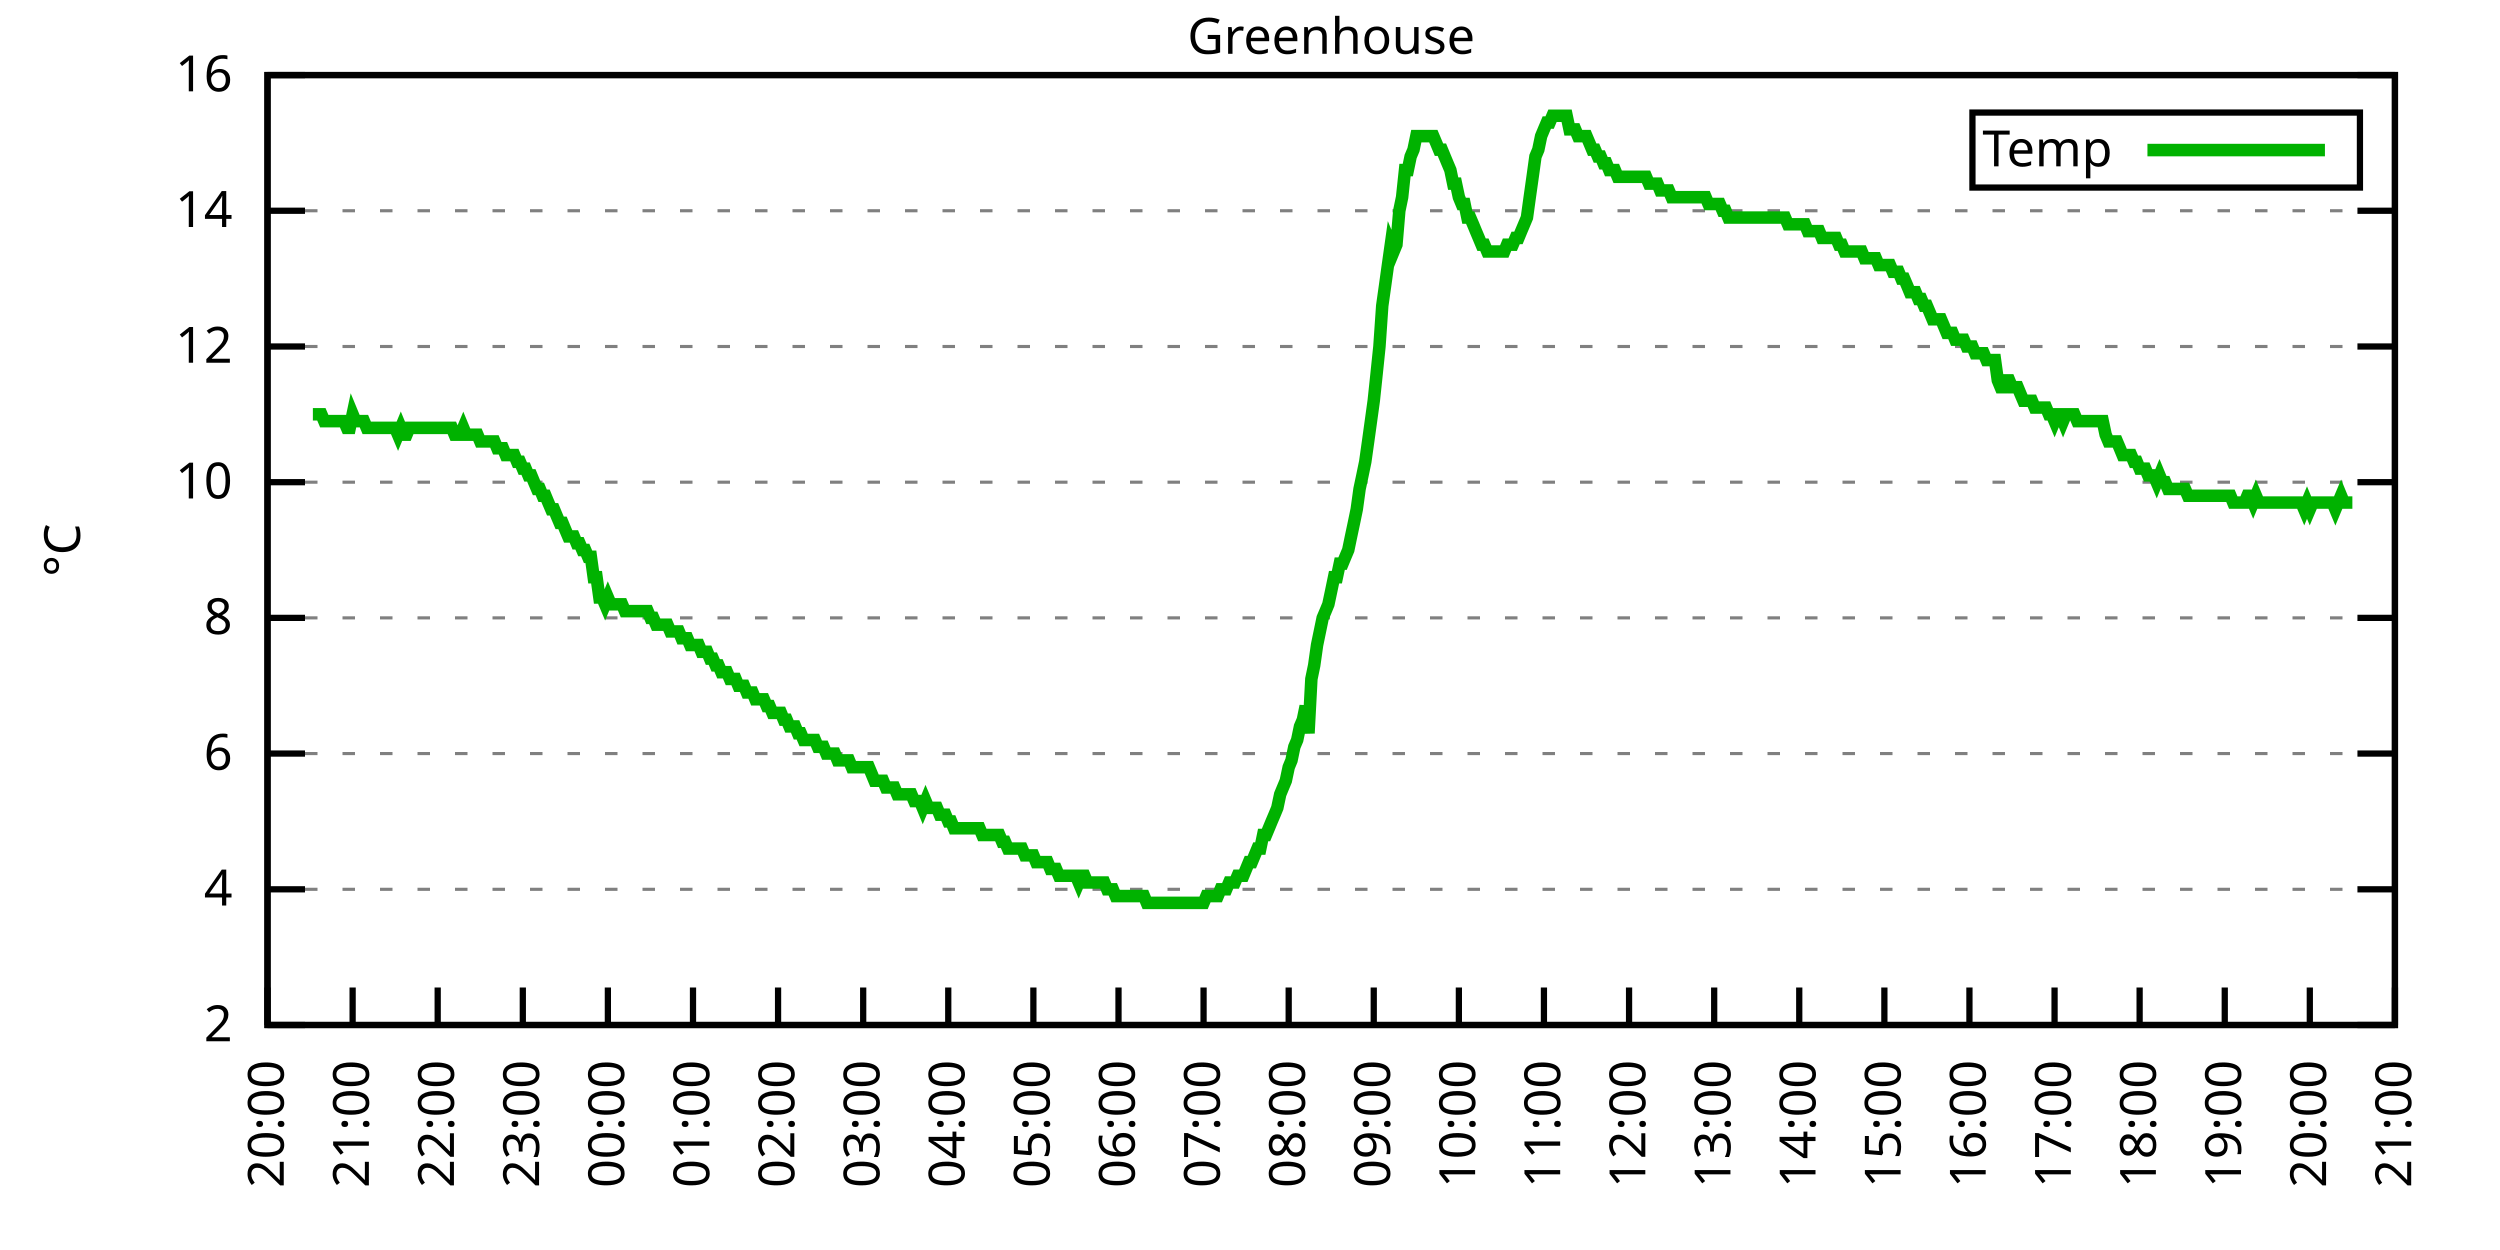
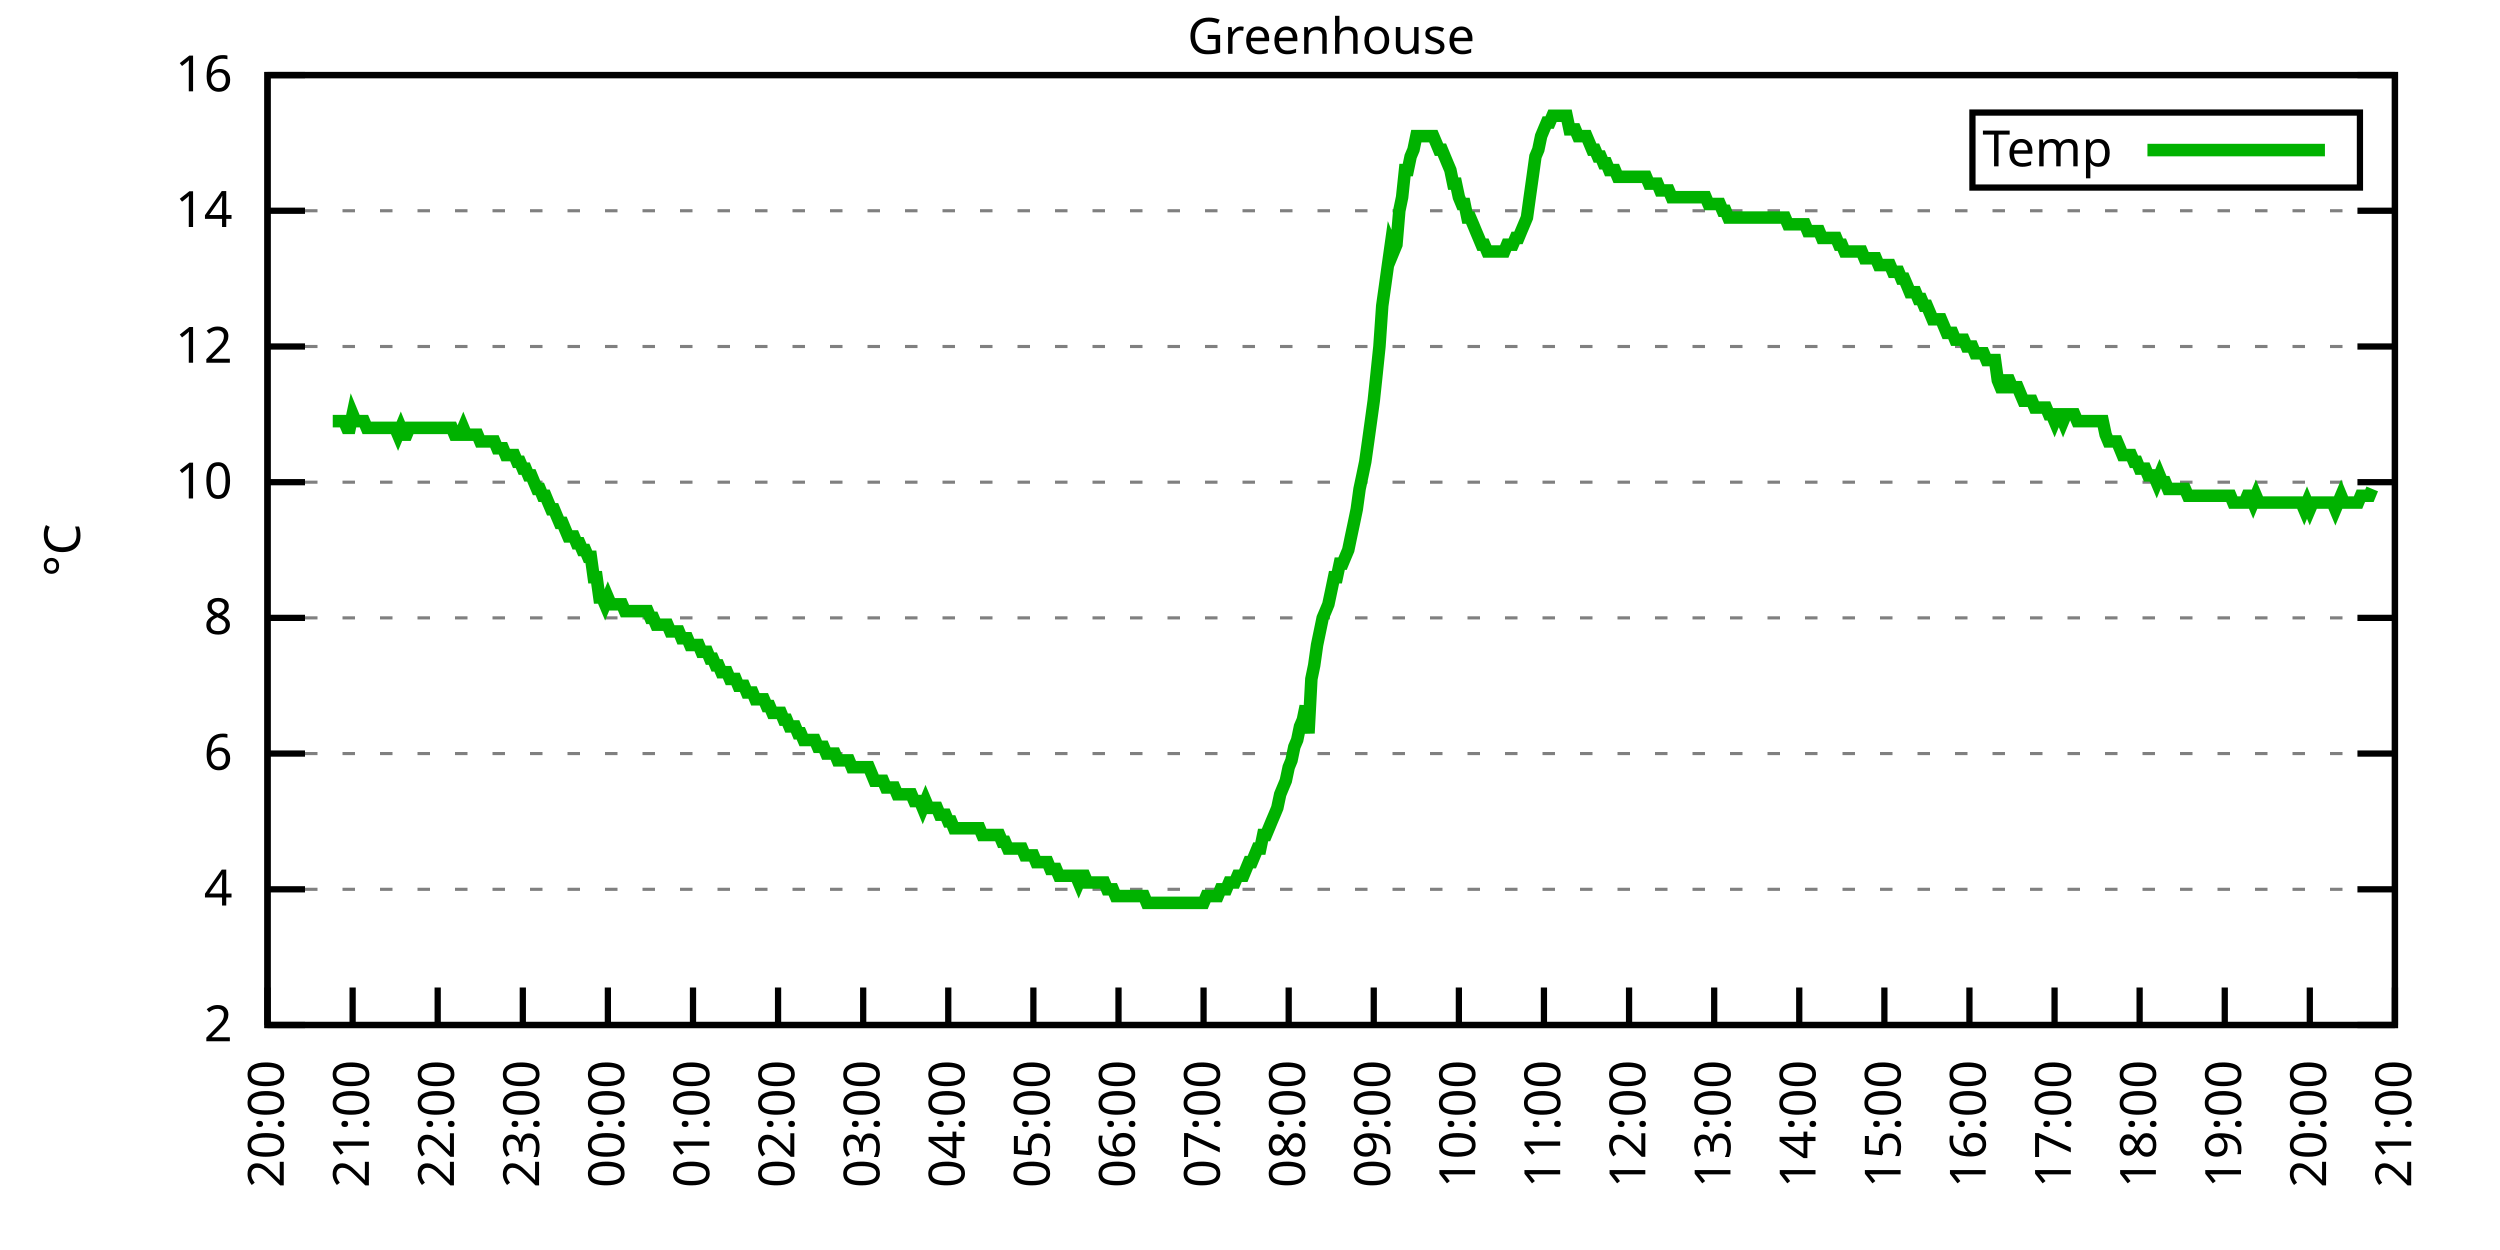
<svg xmlns="http://www.w3.org/2000/svg" xmlns:xlink="http://www.w3.org/1999/xlink" width="400" height="200" viewBox="0 0 400 200">
  <g id="gnuplot_canvas">
    <rect x="0" y="0" width="400" height="200" fill="none" />
    <defs>
      <circle id="gpDot" r="0.5" stroke-width="0.5" stroke="currentColor" />
      <path id="gpPt0" stroke-width="0.333" stroke="currentColor" d="M-1,0 h2 M0,-1 v2" />
      <path id="gpPt1" stroke-width="0.333" stroke="currentColor" d="M-1,-1 L1,1 M1,-1 L-1,1" />
      <path id="gpPt2" stroke-width="0.333" stroke="currentColor" d="M-1,0 L1,0 M0,-1 L0,1 M-1,-1 L1,1 M-1,1 L1,-1" />
      <rect id="gpPt3" stroke-width="0.333" stroke="currentColor" x="-1" y="-1" width="2" height="2" />
      <rect id="gpPt4" stroke-width="0.333" stroke="currentColor" fill="currentColor" x="-1" y="-1" width="2" height="2" />
      <circle id="gpPt5" stroke-width="0.333" stroke="currentColor" cx="0" cy="0" r="1" />
      <use xlink:href="#gpPt5" id="gpPt6" fill="currentColor" stroke="none" />
      <path id="gpPt7" stroke-width="0.333" stroke="currentColor" d="M0,-1.33 L-1.33,0.67 L1.33,0.67 z" />
      <use xlink:href="#gpPt7" id="gpPt8" fill="currentColor" stroke="none" />
      <use xlink:href="#gpPt7" id="gpPt9" stroke="currentColor" transform="rotate(180)" />
      <use xlink:href="#gpPt9" id="gpPt10" fill="currentColor" stroke="none" />
      <use xlink:href="#gpPt3" id="gpPt11" stroke="currentColor" transform="rotate(45)" />
      <use xlink:href="#gpPt11" id="gpPt12" fill="currentColor" stroke="none" />
      <path id="gpPt13" stroke-width="0.333" stroke="currentColor" d="M0,1.330 L1.265,0.411 L0.782,-1.067 L-0.782,-1.076 L-1.265,0.411 z" />
      <use xlink:href="#gpPt13" id="gpPt14" fill="currentColor" stroke="none" />
      <filter id="textbox" filterUnits="objectBoundingBox" x="0" y="0" height="1" width="1">
        <feFlood flood-color="white" flood-opacity="1" result="bgnd" />
        <feComposite in="SourceGraphic" in2="bgnd" operator="atop" />
      </filter>
      <filter id="greybox" filterUnits="objectBoundingBox" x="0" y="0" height="1" width="1">
        <feFlood flood-color="lightgrey" flood-opacity="1" result="grey" />
        <feComposite in="SourceGraphic" in2="grey" operator="atop" />
      </filter>
    </defs>
    <g fill="none" color="white" stroke="currentColor" stroke-width="1.00" stroke-linecap="butt" stroke-linejoin="miter">
</g>
    <g fill="none" color="black" stroke="currentColor" stroke-width="1.00" stroke-linecap="butt" stroke-linejoin="miter">
      <g stroke="none" shape-rendering="crispEdges">
        <polygon fill="rgb(255, 255, 255)" points="42.80,164.00 383.18,164.00 383.18,12.02 42.80,12.02 " />
      </g>
    </g>
    <g fill="none" color="black" stroke="currentColor" stroke-width="1.00" stroke-linecap="butt" stroke-linejoin="miter">
</g>
    <g fill="none" color="black" stroke="black" stroke-width="0.50" stroke-linecap="butt" stroke-linejoin="miter">
</g>
    <g fill="none" color="gray" stroke="currentColor" stroke-width="0.50" stroke-linecap="butt" stroke-linejoin="miter">
      <path stroke="gray" stroke-dasharray="2,4" class="gridline" d="M42.80,164.00 L383.19,164.00  " />
    </g>
    <g fill="none" color="gray" stroke="gray" stroke-width="1.00" stroke-linecap="butt" stroke-linejoin="miter">
</g>
    <g fill="none" color="black" stroke="currentColor" stroke-width="1.00" stroke-linecap="butt" stroke-linejoin="miter">
      <path stroke="black" d="M42.80,164.00 L48.80,164.00 M383.19,164.00 L377.19,164.00  " />
      <g transform="translate(37.20,166.60)" stroke="none" fill="black" font-family="Sans" font-size="8.00" text-anchor="end">
        <text>
          <tspan font-family="Sans"> 2</tspan>
        </text>
      </g>
    </g>
    <g fill="none" color="black" stroke="currentColor" stroke-width="1.00" stroke-linecap="butt" stroke-linejoin="miter">
</g>
    <g fill="none" color="black" stroke="black" stroke-width="0.50" stroke-linecap="butt" stroke-linejoin="miter">
</g>
    <g fill="none" color="gray" stroke="currentColor" stroke-width="0.50" stroke-linecap="butt" stroke-linejoin="miter">
      <path stroke="gray" stroke-dasharray="2,4" class="gridline" d="M42.80,142.29 L383.19,142.29  " />
    </g>
    <g fill="none" color="gray" stroke="gray" stroke-width="1.00" stroke-linecap="butt" stroke-linejoin="miter">
</g>
    <g fill="none" color="black" stroke="currentColor" stroke-width="1.00" stroke-linecap="butt" stroke-linejoin="miter">
      <path stroke="black" d="M42.80,142.29 L48.80,142.29 M383.19,142.29 L377.19,142.29  " />
      <g transform="translate(37.20,144.89)" stroke="none" fill="black" font-family="Sans" font-size="8.00" text-anchor="end">
        <text>
          <tspan font-family="Sans"> 4</tspan>
        </text>
      </g>
    </g>
    <g fill="none" color="black" stroke="currentColor" stroke-width="1.00" stroke-linecap="butt" stroke-linejoin="miter">
</g>
    <g fill="none" color="black" stroke="black" stroke-width="0.50" stroke-linecap="butt" stroke-linejoin="miter">
</g>
    <g fill="none" color="gray" stroke="currentColor" stroke-width="0.50" stroke-linecap="butt" stroke-linejoin="miter">
      <path stroke="gray" stroke-dasharray="2,4" class="gridline" d="M42.80,120.57 L383.19,120.57  " />
    </g>
    <g fill="none" color="gray" stroke="gray" stroke-width="1.00" stroke-linecap="butt" stroke-linejoin="miter">
</g>
    <g fill="none" color="black" stroke="currentColor" stroke-width="1.00" stroke-linecap="butt" stroke-linejoin="miter">
      <path stroke="black" d="M42.80,120.57 L48.80,120.57 M383.19,120.57 L377.19,120.57  " />
      <g transform="translate(37.20,123.17)" stroke="none" fill="black" font-family="Sans" font-size="8.00" text-anchor="end">
        <text>
          <tspan font-family="Sans"> 6</tspan>
        </text>
      </g>
    </g>
    <g fill="none" color="black" stroke="currentColor" stroke-width="1.00" stroke-linecap="butt" stroke-linejoin="miter">
</g>
    <g fill="none" color="black" stroke="black" stroke-width="0.50" stroke-linecap="butt" stroke-linejoin="miter">
</g>
    <g fill="none" color="gray" stroke="currentColor" stroke-width="0.50" stroke-linecap="butt" stroke-linejoin="miter">
      <path stroke="gray" stroke-dasharray="2,4" class="gridline" d="M42.80,98.86 L383.19,98.86  " />
    </g>
    <g fill="none" color="gray" stroke="gray" stroke-width="1.00" stroke-linecap="butt" stroke-linejoin="miter">
</g>
    <g fill="none" color="black" stroke="currentColor" stroke-width="1.00" stroke-linecap="butt" stroke-linejoin="miter">
      <path stroke="black" d="M42.80,98.86 L48.80,98.86 M383.19,98.86 L377.19,98.86  " />
      <g transform="translate(37.20,101.46)" stroke="none" fill="black" font-family="Sans" font-size="8.00" text-anchor="end">
        <text>
          <tspan font-family="Sans"> 8</tspan>
        </text>
      </g>
    </g>
    <g fill="none" color="black" stroke="currentColor" stroke-width="1.00" stroke-linecap="butt" stroke-linejoin="miter">
</g>
    <g fill="none" color="black" stroke="black" stroke-width="0.50" stroke-linecap="butt" stroke-linejoin="miter">
</g>
    <g fill="none" color="gray" stroke="currentColor" stroke-width="0.50" stroke-linecap="butt" stroke-linejoin="miter">
      <path stroke="gray" stroke-dasharray="2,4" class="gridline" d="M42.80,77.15 L383.19,77.15  " />
    </g>
    <g fill="none" color="gray" stroke="gray" stroke-width="1.00" stroke-linecap="butt" stroke-linejoin="miter">
</g>
    <g fill="none" color="black" stroke="currentColor" stroke-width="1.00" stroke-linecap="butt" stroke-linejoin="miter">
      <path stroke="black" d="M42.80,77.15 L48.80,77.15 M383.19,77.15 L377.19,77.15  " />
      <g transform="translate(37.20,79.75)" stroke="none" fill="black" font-family="Sans" font-size="8.00" text-anchor="end">
        <text>
          <tspan font-family="Sans"> 10</tspan>
        </text>
      </g>
    </g>
    <g fill="none" color="black" stroke="currentColor" stroke-width="1.00" stroke-linecap="butt" stroke-linejoin="miter">
</g>
    <g fill="none" color="black" stroke="black" stroke-width="0.50" stroke-linecap="butt" stroke-linejoin="miter">
</g>
    <g fill="none" color="gray" stroke="currentColor" stroke-width="0.50" stroke-linecap="butt" stroke-linejoin="miter">
      <path stroke="gray" stroke-dasharray="2,4" class="gridline" d="M42.80,55.44 L383.19,55.44  " />
    </g>
    <g fill="none" color="gray" stroke="gray" stroke-width="1.00" stroke-linecap="butt" stroke-linejoin="miter">
</g>
    <g fill="none" color="black" stroke="currentColor" stroke-width="1.00" stroke-linecap="butt" stroke-linejoin="miter">
      <path stroke="black" d="M42.80,55.44 L48.80,55.44 M383.19,55.44 L377.19,55.44  " />
      <g transform="translate(37.20,58.04)" stroke="none" fill="black" font-family="Sans" font-size="8.00" text-anchor="end">
        <text>
          <tspan font-family="Sans"> 12</tspan>
        </text>
      </g>
    </g>
    <g fill="none" color="black" stroke="currentColor" stroke-width="1.00" stroke-linecap="butt" stroke-linejoin="miter">
</g>
    <g fill="none" color="black" stroke="black" stroke-width="0.50" stroke-linecap="butt" stroke-linejoin="miter">
</g>
    <g fill="none" color="gray" stroke="currentColor" stroke-width="0.50" stroke-linecap="butt" stroke-linejoin="miter">
      <path stroke="gray" stroke-dasharray="2,4" class="gridline" d="M42.80,33.72 L383.19,33.72  " />
    </g>
    <g fill="none" color="gray" stroke="gray" stroke-width="1.00" stroke-linecap="butt" stroke-linejoin="miter">
</g>
    <g fill="none" color="black" stroke="currentColor" stroke-width="1.00" stroke-linecap="butt" stroke-linejoin="miter">
      <path stroke="black" d="M42.80,33.72 L48.80,33.72 M383.19,33.72 L377.19,33.72  " />
      <g transform="translate(37.20,36.32)" stroke="none" fill="black" font-family="Sans" font-size="8.00" text-anchor="end">
        <text>
          <tspan font-family="Sans"> 14</tspan>
        </text>
      </g>
    </g>
    <g fill="none" color="black" stroke="currentColor" stroke-width="1.00" stroke-linecap="butt" stroke-linejoin="miter">
</g>
    <g fill="none" color="black" stroke="black" stroke-width="0.50" stroke-linecap="butt" stroke-linejoin="miter">
</g>
    <g fill="none" color="gray" stroke="currentColor" stroke-width="0.50" stroke-linecap="butt" stroke-linejoin="miter">
      <path stroke="gray" stroke-dasharray="2,4" class="gridline" d="M42.80,12.01 L383.19,12.01  " />
    </g>
    <g fill="none" color="gray" stroke="gray" stroke-width="1.00" stroke-linecap="butt" stroke-linejoin="miter">
</g>
    <g fill="none" color="black" stroke="currentColor" stroke-width="1.00" stroke-linecap="butt" stroke-linejoin="miter">
      <path stroke="black" d="M42.80,12.01 L48.80,12.01 M383.19,12.01 L377.19,12.01  " />
      <g transform="translate(37.20,14.61)" stroke="none" fill="black" font-family="Sans" font-size="8.00" text-anchor="end">
        <text>
          <tspan font-family="Sans"> 16</tspan>
        </text>
      </g>
    </g>
    <g fill="none" color="black" stroke="currentColor" stroke-width="1.00" stroke-linecap="butt" stroke-linejoin="miter">
      <path stroke="black" d="M42.80,164.00 L42.80,158.00  " />
      <g transform="translate(45.40,169.60) rotate(270.00)" stroke="none" fill="black" font-family="Sans" font-size="8.00" text-anchor="end">
        <text>
          <tspan font-family="Sans">20:00</tspan>
        </text>
      </g>
    </g>
    <g fill="none" color="black" stroke="currentColor" stroke-width="1.00" stroke-linecap="butt" stroke-linejoin="miter">
      <path stroke="black" d="M56.42,164.00 L56.42,158.00  " />
      <g transform="translate(59.02,169.60) rotate(270.00)" stroke="none" fill="black" font-family="Sans" font-size="8.00" text-anchor="end">
        <text>
          <tspan font-family="Sans">21:00</tspan>
        </text>
      </g>
    </g>
    <g fill="none" color="black" stroke="currentColor" stroke-width="1.00" stroke-linecap="butt" stroke-linejoin="miter">
      <path stroke="black" d="M70.03,164.00 L70.03,158.00  " />
      <g transform="translate(72.63,169.60) rotate(270.00)" stroke="none" fill="black" font-family="Sans" font-size="8.00" text-anchor="end">
        <text>
          <tspan font-family="Sans">22:00</tspan>
        </text>
      </g>
    </g>
    <g fill="none" color="black" stroke="currentColor" stroke-width="1.00" stroke-linecap="butt" stroke-linejoin="miter">
      <path stroke="black" d="M83.65,164.00 L83.65,158.00  " />
      <g transform="translate(86.25,169.60) rotate(270.00)" stroke="none" fill="black" font-family="Sans" font-size="8.00" text-anchor="end">
        <text>
          <tspan font-family="Sans">23:00</tspan>
        </text>
      </g>
    </g>
    <g fill="none" color="black" stroke="currentColor" stroke-width="1.00" stroke-linecap="butt" stroke-linejoin="miter">
      <path stroke="black" d="M97.26,164.00 L97.26,158.00  " />
      <g transform="translate(99.86,169.60) rotate(270.00)" stroke="none" fill="black" font-family="Sans" font-size="8.00" text-anchor="end">
        <text>
          <tspan font-family="Sans">00:00</tspan>
        </text>
      </g>
    </g>
    <g fill="none" color="black" stroke="currentColor" stroke-width="1.00" stroke-linecap="butt" stroke-linejoin="miter">
      <path stroke="black" d="M110.88,164.00 L110.88,158.00  " />
      <g transform="translate(113.48,169.60) rotate(270.00)" stroke="none" fill="black" font-family="Sans" font-size="8.00" text-anchor="end">
        <text>
          <tspan font-family="Sans">01:00</tspan>
        </text>
      </g>
    </g>
    <g fill="none" color="black" stroke="currentColor" stroke-width="1.00" stroke-linecap="butt" stroke-linejoin="miter">
      <path stroke="black" d="M124.49,164.00 L124.49,158.00  " />
      <g transform="translate(127.09,169.60) rotate(270.00)" stroke="none" fill="black" font-family="Sans" font-size="8.00" text-anchor="end">
        <text>
          <tspan font-family="Sans">02:00</tspan>
        </text>
      </g>
    </g>
    <g fill="none" color="black" stroke="currentColor" stroke-width="1.00" stroke-linecap="butt" stroke-linejoin="miter">
      <path stroke="black" d="M138.11,164.00 L138.11,158.00  " />
      <g transform="translate(140.71,169.60) rotate(270.00)" stroke="none" fill="black" font-family="Sans" font-size="8.00" text-anchor="end">
        <text>
          <tspan font-family="Sans">03:00</tspan>
        </text>
      </g>
    </g>
    <g fill="none" color="black" stroke="currentColor" stroke-width="1.00" stroke-linecap="butt" stroke-linejoin="miter">
      <path stroke="black" d="M151.72,164.00 L151.72,158.00  " />
      <g transform="translate(154.32,169.60) rotate(270.00)" stroke="none" fill="black" font-family="Sans" font-size="8.00" text-anchor="end">
        <text>
          <tspan font-family="Sans">04:00</tspan>
        </text>
      </g>
    </g>
    <g fill="none" color="black" stroke="currentColor" stroke-width="1.00" stroke-linecap="butt" stroke-linejoin="miter">
      <path stroke="black" d="M165.34,164.00 L165.34,158.00  " />
      <g transform="translate(167.94,169.60) rotate(270.00)" stroke="none" fill="black" font-family="Sans" font-size="8.00" text-anchor="end">
        <text>
          <tspan font-family="Sans">05:00</tspan>
        </text>
      </g>
    </g>
    <g fill="none" color="black" stroke="currentColor" stroke-width="1.00" stroke-linecap="butt" stroke-linejoin="miter">
      <path stroke="black" d="M178.96,164.00 L178.96,158.00  " />
      <g transform="translate(181.56,169.60) rotate(270.00)" stroke="none" fill="black" font-family="Sans" font-size="8.00" text-anchor="end">
        <text>
          <tspan font-family="Sans">06:00</tspan>
        </text>
      </g>
    </g>
    <g fill="none" color="black" stroke="currentColor" stroke-width="1.00" stroke-linecap="butt" stroke-linejoin="miter">
      <path stroke="black" d="M192.57,164.00 L192.57,158.00  " />
      <g transform="translate(195.17,169.60) rotate(270.00)" stroke="none" fill="black" font-family="Sans" font-size="8.00" text-anchor="end">
        <text>
          <tspan font-family="Sans">07:00</tspan>
        </text>
      </g>
    </g>
    <g fill="none" color="black" stroke="currentColor" stroke-width="1.00" stroke-linecap="butt" stroke-linejoin="miter">
      <path stroke="black" d="M206.19,164.00 L206.19,158.00  " />
      <g transform="translate(208.79,169.60) rotate(270.00)" stroke="none" fill="black" font-family="Sans" font-size="8.00" text-anchor="end">
        <text>
          <tspan font-family="Sans">08:00</tspan>
        </text>
      </g>
    </g>
    <g fill="none" color="black" stroke="currentColor" stroke-width="1.00" stroke-linecap="butt" stroke-linejoin="miter">
      <path stroke="black" d="M219.80,164.00 L219.80,158.00  " />
      <g transform="translate(222.40,169.60) rotate(270.00)" stroke="none" fill="black" font-family="Sans" font-size="8.00" text-anchor="end">
        <text>
          <tspan font-family="Sans">09:00</tspan>
        </text>
      </g>
    </g>
    <g fill="none" color="black" stroke="currentColor" stroke-width="1.00" stroke-linecap="butt" stroke-linejoin="miter">
      <path stroke="black" d="M233.42,164.00 L233.42,158.00  " />
      <g transform="translate(236.02,169.60) rotate(270.00)" stroke="none" fill="black" font-family="Sans" font-size="8.00" text-anchor="end">
        <text>
          <tspan font-family="Sans">10:00</tspan>
        </text>
      </g>
    </g>
    <g fill="none" color="black" stroke="currentColor" stroke-width="1.00" stroke-linecap="butt" stroke-linejoin="miter">
      <path stroke="black" d="M247.03,164.00 L247.03,158.00  " />
      <g transform="translate(249.63,169.60) rotate(270.00)" stroke="none" fill="black" font-family="Sans" font-size="8.00" text-anchor="end">
        <text>
          <tspan font-family="Sans">11:00</tspan>
        </text>
      </g>
    </g>
    <g fill="none" color="black" stroke="currentColor" stroke-width="1.00" stroke-linecap="butt" stroke-linejoin="miter">
      <path stroke="black" d="M260.65,164.00 L260.65,158.00  " />
      <g transform="translate(263.25,169.60) rotate(270.00)" stroke="none" fill="black" font-family="Sans" font-size="8.00" text-anchor="end">
        <text>
          <tspan font-family="Sans">12:00</tspan>
        </text>
      </g>
    </g>
    <g fill="none" color="black" stroke="currentColor" stroke-width="1.00" stroke-linecap="butt" stroke-linejoin="miter">
      <path stroke="black" d="M274.27,164.00 L274.27,158.00  " />
      <g transform="translate(276.87,169.60) rotate(270.00)" stroke="none" fill="black" font-family="Sans" font-size="8.00" text-anchor="end">
        <text>
          <tspan font-family="Sans">13:00</tspan>
        </text>
      </g>
    </g>
    <g fill="none" color="black" stroke="currentColor" stroke-width="1.00" stroke-linecap="butt" stroke-linejoin="miter">
      <path stroke="black" d="M287.88,164.00 L287.88,158.00  " />
      <g transform="translate(290.48,169.60) rotate(270.00)" stroke="none" fill="black" font-family="Sans" font-size="8.00" text-anchor="end">
        <text>
          <tspan font-family="Sans">14:00</tspan>
        </text>
      </g>
    </g>
    <g fill="none" color="black" stroke="currentColor" stroke-width="1.00" stroke-linecap="butt" stroke-linejoin="miter">
      <path stroke="black" d="M301.50,164.00 L301.50,158.00  " />
      <g transform="translate(304.10,169.60) rotate(270.00)" stroke="none" fill="black" font-family="Sans" font-size="8.00" text-anchor="end">
        <text>
          <tspan font-family="Sans">15:00</tspan>
        </text>
      </g>
    </g>
    <g fill="none" color="black" stroke="currentColor" stroke-width="1.00" stroke-linecap="butt" stroke-linejoin="miter">
      <path stroke="black" d="M315.11,164.00 L315.11,158.00  " />
      <g transform="translate(317.71,169.60) rotate(270.00)" stroke="none" fill="black" font-family="Sans" font-size="8.00" text-anchor="end">
        <text>
          <tspan font-family="Sans">16:00</tspan>
        </text>
      </g>
    </g>
    <g fill="none" color="black" stroke="currentColor" stroke-width="1.00" stroke-linecap="butt" stroke-linejoin="miter">
      <path stroke="black" d="M328.73,164.00 L328.73,158.00  " />
      <g transform="translate(331.33,169.60) rotate(270.00)" stroke="none" fill="black" font-family="Sans" font-size="8.00" text-anchor="end">
        <text>
          <tspan font-family="Sans">17:00</tspan>
        </text>
      </g>
    </g>
    <g fill="none" color="black" stroke="currentColor" stroke-width="1.00" stroke-linecap="butt" stroke-linejoin="miter">
      <path stroke="black" d="M342.34,164.00 L342.34,158.00  " />
      <g transform="translate(344.94,169.60) rotate(270.00)" stroke="none" fill="black" font-family="Sans" font-size="8.00" text-anchor="end">
        <text>
          <tspan font-family="Sans">18:00</tspan>
        </text>
      </g>
    </g>
    <g fill="none" color="black" stroke="currentColor" stroke-width="1.00" stroke-linecap="butt" stroke-linejoin="miter">
      <path stroke="black" d="M355.96,164.00 L355.96,158.00  " />
      <g transform="translate(358.56,169.60) rotate(270.00)" stroke="none" fill="black" font-family="Sans" font-size="8.00" text-anchor="end">
        <text>
          <tspan font-family="Sans">19:00</tspan>
        </text>
      </g>
    </g>
    <g fill="none" color="black" stroke="currentColor" stroke-width="1.00" stroke-linecap="butt" stroke-linejoin="miter">
      <path stroke="black" d="M369.57,164.00 L369.57,158.00  " />
      <g transform="translate(372.17,169.60) rotate(270.00)" stroke="none" fill="black" font-family="Sans" font-size="8.00" text-anchor="end">
        <text>
          <tspan font-family="Sans">20:00</tspan>
        </text>
      </g>
    </g>
    <g fill="none" color="black" stroke="currentColor" stroke-width="1.00" stroke-linecap="butt" stroke-linejoin="miter">
      <path stroke="black" d="M383.19,164.00 L383.19,158.00  " />
      <g transform="translate(385.79,169.60) rotate(270.00)" stroke="none" fill="black" font-family="Sans" font-size="8.00" text-anchor="end">
        <text>
          <tspan font-family="Sans">21:00</tspan>
        </text>
      </g>
    </g>
    <g fill="none" color="black" stroke="currentColor" stroke-width="1.00" stroke-linecap="butt" stroke-linejoin="miter">
</g>
    <g fill="none" color="black" stroke="currentColor" stroke-width="1.00" stroke-linecap="butt" stroke-linejoin="miter">
      <path stroke="black" d="M42.80,12.01 L42.80,164.00 L383.19,164.00 L383.19,12.01 L42.80,12.01 Z  " />
    </g>
    <g fill="none" color="black" stroke="currentColor" stroke-width="1.00" stroke-linecap="butt" stroke-linejoin="miter">
</g>
    <g fill="none" color="black" stroke="currentColor" stroke-width="1.00" stroke-linecap="butt" stroke-linejoin="miter">
      <path stroke="black" d="M315.59,30.01 L315.59,18.01 L377.59,18.01 L377.59,30.01 L315.59,30.01 Z  " />
    </g>
    <g id="Greenhouse_plot_1">
      <g fill="none" color="white" stroke="black" stroke-width="2.00" stroke-linecap="butt" stroke-linejoin="miter">
</g>
      <g fill="none" color="black" stroke="currentColor" stroke-width="2.00" stroke-linecap="butt" stroke-linejoin="miter">
        <g transform="translate(337.99,26.61)" stroke="none" fill="black" font-family="Sans" font-size="8.00" text-anchor="end">
          <text>
            <tspan font-family="Sans">Temp</tspan>
          </text>
        </g>
      </g>
      <g fill="none" color="black" stroke="currentColor" stroke-width="2.00" stroke-linecap="butt" stroke-linejoin="miter">
-         <path stroke="rgb(  0, 178,   0)" d="M343.59,24.01 L371.99,24.01 M50.06,66.29 L50.52,66.29 L50.97,66.29 L51.42,66.29 L51.88,67.38 L52.33,67.38   L52.78,67.38 L53.24,67.38 L53.69,67.38 L54.15,67.38 L54.60,67.38 L55.05,67.38 L55.51,68.46 L55.96,68.46   L56.42,66.29 L56.87,67.38 L57.32,67.38 L57.78,67.38 L58.23,67.38 L58.68,68.46 L59.14,68.46 L59.59,68.46   L60.05,68.46 L60.50,68.46 L60.95,68.46 L61.41,68.46 L61.86,68.46 L62.32,68.46 L62.77,68.46 L63.22,68.46   L63.68,69.55 L64.13,68.46 L64.58,69.55 L65.04,69.55 L65.49,68.46 L65.95,68.46 L66.40,68.46 L66.85,68.46   L67.31,68.46 L67.76,68.46 L68.22,68.46 L68.67,68.46 L69.12,68.46 L69.58,68.46 L70.03,68.46 L70.49,68.46   L70.94,68.46 L71.39,68.46 L71.85,68.46 L72.30,68.46 L72.75,69.55 L73.21,69.55 L73.66,69.55 L74.12,68.46   L74.57,69.55 L75.02,69.55 L75.48,69.55 L75.93,69.55 L76.39,69.55 L76.84,70.63 L77.29,70.63 L77.75,70.63   L78.20,70.63 L78.65,70.63 L79.11,70.63 L79.56,71.72 L80.02,71.72 L80.47,71.72 L80.92,72.81 L81.38,72.81   L81.83,72.81 L82.29,72.81 L82.74,73.89 L83.19,73.89 L83.65,74.98 L84.10,74.98 L84.55,76.06 L85.01,76.06   L85.46,77.15 L85.92,78.23 L86.37,78.23 L86.82,79.32 L87.28,79.32 L87.73,80.41 L88.19,81.49 L88.64,81.49   L89.09,82.58 L89.55,83.66 L90.00,83.66 L90.45,84.75 L90.91,85.83 L91.36,85.83 L91.82,85.83 L92.27,86.92   L92.72,86.92 L93.18,88.00 L93.63,88.00 L94.09,89.09 L94.54,89.09 L94.99,92.35 L95.45,92.35 L95.90,95.60   L96.35,95.60 L96.81,96.69 L97.26,95.60 L97.72,96.69 L98.17,96.69 L98.62,96.69 L99.08,96.69 L99.53,96.69   L99.99,97.78 L100.44,97.78 L100.89,97.78 L101.35,97.78 L101.80,97.78 L102.25,97.78 L102.71,97.78 L103.16,97.78   L103.62,97.78 L104.07,98.86 L104.52,98.86 L104.98,99.95 L105.43,99.95 L105.89,99.95 L106.34,99.95 L106.79,99.95   L107.25,101.03 L107.70,101.03 L108.15,101.03 L108.61,101.03 L109.06,102.12 L109.52,102.12 L109.97,102.12 L110.42,103.20   L110.88,103.20 L111.33,103.20 L111.79,103.20 L112.24,104.29 L112.69,104.29 L113.15,104.29 L113.60,105.38 L114.05,105.38   L114.51,106.46 L114.96,106.46 L115.42,107.55 L115.87,107.55 L116.32,107.55 L116.78,108.63 L117.23,108.63 L117.69,108.63   L118.14,109.72 L118.59,109.72 L119.05,109.72 L119.50,110.80 L119.96,110.80 L120.41,110.80 L120.86,111.89 L121.32,111.89   L121.77,111.89 L122.22,111.89 L122.68,112.97 L123.13,112.97 L123.59,114.06 L124.04,114.06 L124.49,114.06 L124.95,114.06   L125.40,115.15 L125.86,115.15 L126.31,116.23 L126.76,116.23 L127.22,116.23 L127.67,117.32 L128.12,117.32 L128.58,118.40   L129.03,118.40 L129.49,118.40 L129.94,118.40 L130.39,118.40 L130.85,119.49 L131.30,119.49 L131.76,119.49 L132.21,120.57   L132.66,120.57 L133.12,120.57 L133.57,120.57 L134.02,121.66 L134.48,121.66 L134.93,121.66 L135.39,121.66 L135.84,121.66   L136.29,122.75 L136.75,122.75 L137.20,122.75 L137.66,122.75 L138.11,122.75 L138.56,122.75 L139.02,122.75 L139.47,123.83   L139.92,124.92 L140.38,124.92 L140.83,124.92 L141.29,124.92 L141.74,126.00 L142.19,126.00 L142.65,126.00 L143.10,126.00   L143.56,127.09 L144.01,127.09 L144.46,127.09 L144.92,127.09 L145.37,127.09 L145.82,127.09 L146.28,128.17 L146.73,128.17   L147.19,128.17 L147.64,129.26 L148.09,128.17 L148.55,129.26 L149.00,129.26 L149.46,129.26 L149.91,129.26 L150.36,130.35   L150.82,130.35 L151.27,130.35 L151.72,131.43 L152.18,131.43 L152.63,132.52 L153.09,132.52 L153.54,132.52 L153.99,132.52   L154.45,132.52 L154.90,132.52 L155.36,132.52 L155.81,132.52 L156.26,132.52 L156.72,132.52 L157.17,133.60 L157.62,133.60   L158.08,133.60 L158.53,133.60 L158.99,133.60 L159.44,133.60 L159.89,133.60 L160.35,134.69 L160.80,134.69 L161.26,135.77   L161.71,135.77 L162.16,135.77 L162.62,135.77 L163.07,135.77 L163.52,135.77 L163.98,136.86 L164.43,136.86 L164.89,136.86   L165.34,136.86 L165.79,137.94 L166.25,137.94 L166.70,137.94 L167.16,137.94 L167.61,137.94 L168.06,139.03 L168.52,139.03   L168.97,139.03 L169.43,140.12 L169.88,140.12 L170.33,140.12 L170.79,140.12 L171.24,140.12 L171.69,140.12 L172.15,140.12   L172.60,141.20 L173.06,140.12 L173.51,140.12 L173.96,141.20 L174.42,141.20 L174.87,141.20 L175.33,141.20 L175.78,141.20   L176.23,141.20 L176.69,141.20 L177.14,142.29 L177.59,142.29 L178.05,142.29 L178.50,143.37 L178.96,143.37 L179.41,143.37   L179.86,143.37 L180.32,143.37 L180.77,143.37 L181.23,143.37 L181.68,143.37 L182.13,143.37 L182.59,143.37 L183.04,143.37   L183.49,144.46 L183.95,144.46 L184.40,144.46 L184.86,144.46 L185.31,144.46 L185.76,144.46 L186.22,144.46 L186.67,144.46   L187.13,144.46 L187.58,144.46 L188.03,144.46 L188.49,144.46 L188.94,144.46 L189.39,144.46 L189.85,144.46 L190.30,144.46   L190.76,144.46 L191.21,144.46 L191.66,144.46 L192.12,144.46 L192.57,144.46 L193.03,143.37 L193.48,143.37 L193.93,143.37   L194.39,143.37 L194.84,143.37 L195.29,142.29 L195.75,142.29 L196.20,142.29 L196.66,141.20 L197.11,141.20 L197.56,141.20   L198.02,140.12 L198.47,140.12 L198.93,140.12 L199.38,139.03 L199.83,137.94 L200.29,137.94 L200.74,136.86 L201.19,135.77   L201.65,135.77 L202.10,133.60 L202.56,133.60 L203.01,132.52 L203.46,131.43 L203.92,130.35 L204.37,129.26 L204.83,127.09   L205.28,126.00 L205.73,124.92 L206.19,122.75 L206.64,121.66 L207.09,119.49 L207.55,118.40 L208.00,116.23 L208.46,115.15   L208.91,112.97 L209.36,117.32 L209.82,108.63 L210.27,106.46 L210.73,103.20 L211.18,101.03 L211.63,98.86 L212.09,97.78   L212.54,96.69 L213.00,94.52 L213.45,92.35 L213.90,92.35 L214.36,90.18 L214.81,90.18 L215.26,89.09 L215.72,88.00   L216.17,85.83 L216.63,83.66 L217.08,81.49 L217.53,78.23 L217.99,76.06 L218.44,73.89 L218.90,70.63 L219.35,67.38   L219.80,64.12 L220.26,59.78 L220.71,55.44 L221.16,48.92 L221.62,45.66 L222.07,42.41 L222.53,39.15 L222.98,40.24   L223.43,39.15 L223.89,33.72 L224.34,31.55 L224.80,27.21 L225.25,27.21 L225.70,25.04 L226.16,23.95 L226.61,21.78   L227.06,21.78 L227.52,21.78 L227.97,21.78 L228.43,21.78 L228.88,21.78 L229.33,21.78 L229.79,22.87 L230.24,23.95   L230.70,23.95 L231.15,25.04 L231.60,26.12 L232.06,27.21 L232.51,29.38 L232.96,29.38 L233.42,31.55 L233.87,32.64   L234.33,32.64 L234.78,34.81 L235.23,34.81 L235.69,35.89 L236.14,36.98 L236.60,38.07 L237.05,39.15 L237.50,39.15   L237.96,40.24 L238.41,40.24 L238.86,40.24 L239.32,40.24 L239.77,40.24 L240.23,40.24 L240.68,40.24 L241.13,39.15   L241.59,39.15 L242.04,39.15 L242.50,38.07 L242.95,38.07 L243.40,36.98 L243.86,35.89 L244.31,34.81 L244.76,31.55   L245.22,28.29 L245.67,25.04 L246.13,23.95 L246.58,21.78 L247.03,20.70 L247.49,19.61 L247.94,19.61 L248.40,18.52   L248.85,18.52 L249.30,18.52 L249.76,18.52 L250.21,18.52 L250.66,18.52 L251.12,20.70 L251.57,20.70 L252.03,20.70   L252.48,21.78 L252.93,21.78 L253.39,21.78 L253.84,21.78 L254.30,22.87 L254.75,23.95 L255.20,23.95 L255.66,25.04   L256.11,25.04 L256.56,26.12 L257.02,26.12 L257.47,27.21 L257.93,27.21 L258.38,27.21 L258.83,28.29 L259.29,28.29   L259.74,28.29 L260.20,28.29 L260.65,28.29 L261.10,28.29 L261.56,28.29 L262.01,28.29 L262.47,28.29 L262.92,28.29   L263.37,28.29 L263.83,29.38 L264.28,29.38 L264.73,29.38 L265.19,29.38 L265.64,30.47 L266.10,30.47 L266.55,30.47   L267.00,30.47 L267.46,31.55 L267.91,31.55 L268.37,31.55 L268.82,31.55 L269.27,31.55 L269.73,31.55 L270.18,31.55   L270.63,31.55 L271.09,31.55 L271.54,31.55 L272.00,31.55 L272.45,31.55 L272.90,31.55 L273.36,32.64 L273.81,32.64   L274.27,32.64 L274.72,32.64 L275.17,32.64 L275.63,33.72 L276.08,33.72 L276.53,34.81 L276.99,34.81 L277.44,34.81   L277.90,34.81 L278.35,34.81 L278.80,34.81 L279.26,34.81 L279.71,34.81 L280.17,34.81 L280.62,34.81 L281.07,34.81   L281.53,34.81 L281.98,34.81 L282.43,34.81 L282.89,34.81 L283.34,34.81 L283.80,34.81 L284.25,34.81 L284.70,34.81   L285.16,34.81 L285.61,34.81 L286.07,35.89 L286.52,35.89 L286.97,35.89 L287.43,35.89 L287.88,35.89 L288.33,35.89   L288.79,35.89 L289.24,36.98 L289.70,36.98 L290.15,36.98 L290.60,36.98 L291.06,36.98 L291.51,38.07 L291.97,38.07   L292.42,38.07 L292.87,38.07 L293.33,38.07 L293.78,38.07 L294.23,39.15 L294.69,39.15 L295.14,40.24 L295.60,40.24   L296.05,40.24 L296.50,40.24 L296.96,40.24 L297.41,40.24 L297.87,40.24 L298.32,41.32 L298.77,41.32 L299.23,41.32   L299.68,41.32 L300.13,41.32 L300.59,42.41 L301.04,42.41 L301.50,42.41 L301.95,42.41 L302.40,42.41 L302.86,43.49   L303.31,43.49 L303.77,43.49 L304.22,44.58 L304.67,44.58 L305.13,45.66 L305.58,46.75 L306.03,46.75 L306.49,46.75   L306.94,47.84 L307.40,47.84 L307.85,48.92 L308.30,48.92 L308.76,50.01 L309.21,51.09 L309.67,51.09 L310.12,51.09   L310.57,51.09 L311.03,52.18 L311.48,53.26 L311.94,53.26 L312.39,53.26 L312.84,54.35 L313.30,54.35 L313.75,54.35   L314.20,54.35 L314.66,55.44 L315.11,55.44 L315.57,55.44 L316.02,56.52 L316.47,56.52 L316.93,56.52 L317.38,56.52   L317.84,57.61 L318.29,57.61 L318.74,57.61 L319.20,57.61 L319.65,60.86 L320.10,61.95 L320.56,61.95 L321.01,60.86   L321.47,60.86 L321.92,61.95 L322.37,61.95 L322.83,61.95 L323.28,63.04 L323.74,64.12 L324.19,64.12 L324.64,64.12   L325.10,64.12 L325.55,65.21 L326.00,65.21 L326.46,65.21 L326.91,65.21 L327.37,65.21 L327.82,66.29 L328.27,66.29   L328.73,67.38 L329.18,66.29 L329.64,66.29 L330.09,67.38 L330.54,66.29 L331.00,66.29 L331.45,66.29 L331.90,66.29   L332.36,67.38 L332.81,67.38 L333.27,67.38 L333.72,67.38 L334.17,67.38 L334.63,67.38 L335.08,67.38 L335.54,67.38   L335.99,67.38 L336.44,67.38 L336.90,69.55 L337.35,70.63 L337.80,70.63 L338.26,70.63 L338.71,70.63 L339.17,71.72   L339.62,72.81 L340.07,72.81 L340.53,72.81 L340.98,72.81 L341.44,73.89 L341.89,73.89 L342.34,74.98 L342.80,74.98   L343.25,74.98 L343.70,76.06 L344.16,76.06 L344.61,76.06 L345.07,77.15 L345.52,76.06 L345.97,77.15 L346.43,77.15   L346.88,78.23 L347.34,78.23 L347.79,78.23 L348.24,78.23 L348.70,78.23 L349.15,78.23 L349.60,78.23 L350.06,79.32   L350.51,79.32 L350.97,79.32 L351.42,79.32 L351.87,79.32 L352.33,79.32 L352.78,79.32 L353.24,79.32 L353.69,79.32   L354.14,79.32 L354.60,79.32 L355.05,79.32 L355.50,79.32 L355.96,79.32 L356.41,79.32 L356.87,79.32 L357.32,80.41   L357.77,80.41 L358.23,80.41 L358.68,80.41 L359.14,80.41 L359.59,79.32 L360.04,79.32 L360.50,80.41 L360.95,79.32   L361.41,80.41 L361.86,80.41 L362.31,80.41 L362.77,80.41 L363.22,80.41 L363.67,80.41 L364.13,80.41 L364.58,80.41   L365.04,80.41 L365.49,80.41 L365.94,80.41 L366.40,80.41 L366.85,80.41 L367.31,80.41 L367.76,80.41 L368.21,80.41   L368.67,81.49 L369.12,80.41 L369.57,81.49 L370.03,80.41 L370.48,80.41 L370.94,80.41 L371.39,80.41 L371.84,80.41   L372.30,80.41 L372.75,80.41 L373.21,80.41 L373.66,81.49 L374.11,80.41 L374.57,79.32 L375.02,80.41 L375.47,80.41   L375.93,80.41 L376.38,80.41  " />
+         <path stroke="rgb(  0, 178,   0)" d="M343.59,24.01 L371.99,24.01 M53.24,67.38 L53.69,67.38 L54.15,67.38 L54.60,67.38 L55.05,67.38 L55.51,68.46   L55.96,68.46 L56.42,66.29 L56.87,67.38 L57.32,67.38 L57.78,67.38 L58.23,67.38 L58.68,68.46 L59.14,68.46   L59.59,68.46 L60.05,68.46 L60.50,68.46 L60.95,68.46 L61.41,68.46 L61.86,68.46 L62.32,68.46 L62.77,68.46   L63.22,68.46 L63.68,69.55 L64.13,68.46 L64.58,69.55 L65.04,69.55 L65.49,68.46 L65.95,68.46 L66.40,68.46   L66.85,68.46 L67.31,68.46 L67.76,68.46 L68.22,68.46 L68.67,68.46 L69.12,68.46 L69.58,68.46 L70.03,68.46   L70.49,68.46 L70.94,68.46 L71.39,68.46 L71.85,68.46 L72.30,68.46 L72.75,69.55 L73.21,69.55 L73.66,69.55   L74.12,68.46 L74.57,69.55 L75.02,69.55 L75.48,69.55 L75.93,69.55 L76.39,69.55 L76.84,70.63 L77.29,70.63   L77.75,70.63 L78.20,70.63 L78.65,70.63 L79.11,70.63 L79.56,71.72 L80.02,71.72 L80.47,71.72 L80.92,72.81   L81.38,72.81 L81.83,72.81 L82.29,72.81 L82.74,73.89 L83.19,73.89 L83.65,74.98 L84.10,74.98 L84.55,76.06   L85.01,76.06 L85.46,77.15 L85.92,78.23 L86.37,78.23 L86.82,79.32 L87.28,79.32 L87.73,80.41 L88.19,81.49   L88.64,81.49 L89.09,82.58 L89.55,83.66 L90.00,83.66 L90.45,84.75 L90.91,85.83 L91.36,85.83 L91.82,85.83   L92.27,86.92 L92.72,86.92 L93.18,88.00 L93.63,88.00 L94.09,89.09 L94.54,89.09 L94.99,92.35 L95.45,92.35   L95.90,95.60 L96.35,95.60 L96.81,96.69 L97.26,95.60 L97.72,96.69 L98.17,96.69 L98.62,96.69 L99.08,96.69   L99.53,96.69 L99.99,97.78 L100.44,97.78 L100.89,97.78 L101.35,97.78 L101.80,97.78 L102.25,97.78 L102.71,97.78   L103.16,97.78 L103.62,97.78 L104.07,98.86 L104.52,98.86 L104.98,99.95 L105.43,99.95 L105.89,99.95 L106.34,99.95   L106.79,99.95 L107.25,101.03 L107.70,101.03 L108.15,101.03 L108.61,101.03 L109.06,102.12 L109.52,102.12 L109.97,102.12   L110.42,103.20 L110.88,103.20 L111.33,103.20 L111.79,103.20 L112.24,104.29 L112.69,104.29 L113.15,104.29 L113.60,105.38   L114.05,105.38 L114.51,106.46 L114.96,106.46 L115.42,107.55 L115.87,107.55 L116.32,107.55 L116.78,108.63 L117.23,108.63   L117.69,108.63 L118.14,109.72 L118.59,109.72 L119.05,109.72 L119.50,110.80 L119.96,110.80 L120.41,110.80 L120.86,111.89   L121.32,111.89 L121.77,111.89 L122.22,111.89 L122.68,112.97 L123.13,112.97 L123.59,114.06 L124.04,114.06 L124.49,114.06   L124.95,114.06 L125.40,115.15 L125.86,115.15 L126.31,116.23 L126.76,116.23 L127.22,116.23 L127.67,117.32 L128.12,117.32   L128.58,118.40 L129.03,118.40 L129.49,118.40 L129.94,118.40 L130.39,118.40 L130.85,119.49 L131.30,119.49 L131.76,119.49   L132.21,120.57 L132.66,120.57 L133.12,120.57 L133.57,120.57 L134.02,121.66 L134.48,121.66 L134.93,121.66 L135.39,121.66   L135.84,121.66 L136.29,122.75 L136.75,122.75 L137.20,122.75 L137.66,122.75 L138.11,122.75 L138.56,122.75 L139.02,122.75   L139.47,123.83 L139.92,124.92 L140.38,124.92 L140.83,124.92 L141.29,124.92 L141.74,126.00 L142.19,126.00 L142.65,126.00   L143.10,126.00 L143.56,127.09 L144.01,127.09 L144.46,127.09 L144.92,127.09 L145.37,127.09 L145.82,127.09 L146.28,128.17   L146.73,128.17 L147.19,128.17 L147.64,129.26 L148.09,128.17 L148.55,129.26 L149.00,129.26 L149.46,129.26 L149.91,129.26   L150.36,130.35 L150.82,130.35 L151.27,130.35 L151.72,131.43 L152.18,131.43 L152.63,132.52 L153.09,132.52 L153.54,132.52   L153.99,132.52 L154.45,132.52 L154.90,132.52 L155.36,132.52 L155.81,132.52 L156.26,132.52 L156.72,132.52 L157.17,133.60   L157.62,133.60 L158.08,133.60 L158.53,133.60 L158.99,133.60 L159.44,133.60 L159.89,133.60 L160.35,134.69 L160.80,134.69   L161.26,135.77 L161.71,135.77 L162.16,135.77 L162.62,135.77 L163.07,135.77 L163.52,135.77 L163.98,136.86 L164.43,136.86   L164.89,136.86 L165.34,136.86 L165.79,137.94 L166.25,137.94 L166.70,137.94 L167.16,137.94 L167.61,137.94 L168.06,139.03   L168.52,139.03 L168.97,139.03 L169.43,140.12 L169.88,140.12 L170.33,140.12 L170.79,140.12 L171.24,140.12 L171.69,140.12   L172.15,140.12 L172.60,141.20 L173.06,140.12 L173.51,140.12 L173.96,141.20 L174.42,141.20 L174.87,141.20 L175.33,141.20   L175.78,141.20 L176.23,141.20 L176.69,141.20 L177.14,142.29 L177.59,142.29 L178.05,142.29 L178.50,143.37 L178.96,143.37   L179.41,143.37 L179.86,143.37 L180.32,143.37 L180.77,143.37 L181.23,143.37 L181.68,143.37 L182.13,143.37 L182.59,143.37   L183.04,143.37 L183.49,144.46 L183.95,144.46 L184.40,144.46 L184.86,144.46 L185.31,144.46 L185.76,144.46 L186.22,144.46   L186.67,144.46 L187.13,144.46 L187.58,144.46 L188.03,144.46 L188.49,144.46 L188.94,144.46 L189.39,144.46 L189.85,144.46   L190.30,144.46 L190.76,144.46 L191.21,144.46 L191.66,144.46 L192.12,144.46 L192.57,144.46 L193.03,143.37 L193.48,143.37   L193.93,143.37 L194.39,143.37 L194.84,143.37 L195.29,142.29 L195.75,142.29 L196.20,142.29 L196.66,141.20 L197.11,141.20   L197.56,141.20 L198.02,140.12 L198.47,140.12 L198.93,140.12 L199.38,139.03 L199.83,137.94 L200.29,137.94 L200.74,136.86   L201.19,135.77 L201.65,135.77 L202.10,133.60 L202.56,133.60 L203.01,132.52 L203.46,131.43 L203.92,130.35 L204.37,129.26   L204.83,127.09 L205.28,126.00 L205.73,124.92 L206.19,122.75 L206.64,121.66 L207.09,119.49 L207.55,118.40 L208.00,116.23   L208.46,115.15 L208.91,112.97 L209.36,117.32 L209.82,108.63 L210.27,106.46 L210.73,103.20 L211.18,101.03 L211.63,98.86   L212.09,97.78 L212.54,96.69 L213.00,94.52 L213.45,92.35 L213.90,92.35 L214.36,90.18 L214.81,90.18 L215.26,89.09   L215.72,88.00 L216.17,85.83 L216.63,83.66 L217.08,81.49 L217.53,78.23 L217.99,76.06 L218.44,73.89 L218.90,70.63   L219.35,67.38 L219.80,64.12 L220.26,59.78 L220.71,55.44 L221.16,48.92 L221.62,45.66 L222.07,42.41 L222.53,39.15   L222.98,40.24 L223.43,39.15 L223.89,33.72 L224.34,31.55 L224.80,27.21 L225.25,27.21 L225.70,25.04 L226.16,23.95   L226.61,21.78 L227.06,21.78 L227.52,21.78 L227.97,21.78 L228.43,21.78 L228.88,21.78 L229.33,21.78 L229.79,22.87   L230.24,23.95 L230.70,23.95 L231.15,25.04 L231.60,26.12 L232.06,27.21 L232.51,29.38 L232.96,29.38 L233.42,31.55   L233.87,32.64 L234.33,32.64 L234.78,34.81 L235.23,34.81 L235.69,35.89 L236.14,36.98 L236.60,38.07 L237.05,39.15   L237.50,39.15 L237.96,40.24 L238.41,40.24 L238.86,40.24 L239.32,40.24 L239.77,40.24 L240.23,40.24 L240.68,40.24   L241.13,39.15 L241.59,39.15 L242.04,39.15 L242.50,38.07 L242.95,38.07 L243.40,36.98 L243.86,35.89 L244.31,34.81   L244.76,31.55 L245.22,28.29 L245.67,25.04 L246.13,23.95 L246.58,21.78 L247.03,20.70 L247.49,19.61 L247.94,19.61   L248.40,18.52 L248.85,18.52 L249.30,18.52 L249.76,18.52 L250.21,18.52 L250.66,18.52 L251.12,20.70 L251.57,20.70   L252.03,20.70 L252.48,21.78 L252.93,21.78 L253.39,21.78 L253.84,21.78 L254.30,22.87 L254.75,23.95 L255.20,23.95   L255.66,25.04 L256.11,25.04 L256.56,26.12 L257.02,26.12 L257.47,27.21 L257.93,27.21 L258.38,27.21 L258.83,28.29   L259.29,28.29 L259.74,28.29 L260.20,28.29 L260.65,28.29 L261.10,28.29 L261.56,28.29 L262.01,28.29 L262.47,28.29   L262.92,28.29 L263.37,28.29 L263.83,29.38 L264.28,29.38 L264.73,29.38 L265.19,29.38 L265.64,30.47 L266.10,30.47   L266.55,30.47 L267.00,30.47 L267.46,31.55 L267.91,31.55 L268.37,31.55 L268.82,31.55 L269.27,31.55 L269.73,31.55   L270.18,31.55 L270.63,31.55 L271.09,31.55 L271.54,31.55 L272.00,31.55 L272.45,31.55 L272.90,31.55 L273.36,32.64   L273.81,32.64 L274.27,32.64 L274.72,32.64 L275.17,32.64 L275.63,33.72 L276.08,33.72 L276.53,34.81 L276.99,34.81   L277.44,34.81 L277.90,34.81 L278.35,34.81 L278.80,34.81 L279.26,34.81 L279.71,34.81 L280.17,34.81 L280.62,34.81   L281.07,34.81 L281.53,34.81 L281.98,34.81 L282.43,34.81 L282.89,34.81 L283.34,34.81 L283.80,34.81 L284.25,34.81   L284.70,34.81 L285.16,34.81 L285.61,34.81 L286.07,35.89 L286.52,35.89 L286.97,35.89 L287.43,35.89 L287.88,35.89   L288.33,35.89 L288.79,35.89 L289.24,36.98 L289.70,36.98 L290.15,36.98 L290.60,36.98 L291.06,36.98 L291.51,38.07   L291.97,38.07 L292.42,38.07 L292.87,38.07 L293.33,38.07 L293.78,38.07 L294.23,39.15 L294.69,39.15 L295.14,40.24   L295.60,40.24 L296.05,40.24 L296.50,40.24 L296.96,40.24 L297.41,40.24 L297.87,40.24 L298.32,41.32 L298.77,41.32   L299.23,41.32 L299.68,41.32 L300.13,41.32 L300.59,42.41 L301.04,42.41 L301.50,42.41 L301.95,42.41 L302.40,42.41   L302.86,43.49 L303.31,43.49 L303.77,43.49 L304.22,44.58 L304.67,44.58 L305.13,45.66 L305.58,46.75 L306.03,46.75   L306.49,46.75 L306.94,47.84 L307.40,47.84 L307.85,48.92 L308.30,48.92 L308.76,50.01 L309.21,51.09 L309.67,51.09   L310.12,51.09 L310.57,51.09 L311.03,52.18 L311.48,53.26 L311.94,53.26 L312.39,53.26 L312.84,54.35 L313.30,54.35   L313.75,54.35 L314.20,54.35 L314.66,55.44 L315.11,55.44 L315.57,55.44 L316.02,56.52 L316.47,56.52 L316.93,56.52   L317.38,56.52 L317.84,57.61 L318.29,57.61 L318.74,57.61 L319.20,57.61 L319.65,60.86 L320.10,61.95 L320.56,61.95   L321.01,60.86 L321.47,60.86 L321.92,61.95 L322.37,61.95 L322.83,61.95 L323.28,63.04 L323.74,64.12 L324.19,64.12   L324.64,64.12 L325.10,64.12 L325.55,65.21 L326.00,65.21 L326.46,65.21 L326.91,65.21 L327.37,65.21 L327.82,66.29   L328.27,66.29 L328.73,67.38 L329.18,66.29 L329.64,66.29 L330.09,67.38 L330.54,66.29 L331.00,66.29 L331.45,66.29   L331.90,66.29 L332.36,67.38 L332.81,67.38 L333.27,67.38 L333.72,67.38 L334.17,67.38 L334.63,67.38 L335.08,67.38   L335.54,67.38 L335.99,67.38 L336.44,67.38 L336.90,69.55 L337.35,70.63 L337.80,70.63 L338.26,70.63 L338.71,70.63   L339.17,71.72 L339.62,72.81 L340.07,72.81 L340.53,72.81 L340.98,72.81 L341.44,73.89 L341.89,73.89 L342.34,74.98   L342.80,74.98 L343.25,74.98 L343.70,76.06 L344.16,76.06 L344.61,76.06 L345.07,77.15 L345.52,76.06 L345.97,77.15   L346.43,77.15 L346.88,78.23 L347.34,78.23 L347.79,78.23 L348.24,78.23 L348.70,78.23 L349.15,78.23 L349.60,78.23   L350.06,79.32 L350.51,79.32 L350.97,79.32 L351.42,79.32 L351.87,79.32 L352.33,79.32 L352.78,79.32 L353.24,79.32   L353.69,79.32 L354.14,79.32 L354.60,79.32 L355.05,79.32 L355.50,79.32 L355.96,79.32 L356.41,79.32 L356.87,79.32   L357.32,80.41 L357.77,80.41 L358.23,80.41 L358.68,80.41 L359.14,80.41 L359.59,79.32 L360.04,79.32 L360.50,80.41   L360.95,79.32 L361.41,80.41 L361.86,80.41 L362.31,80.41 L362.77,80.41 L363.22,80.41 L363.67,80.41 L364.13,80.41   L364.58,80.41 L365.04,80.41 L365.49,80.41 L365.94,80.41 L366.40,80.41 L366.85,80.41 L367.31,80.41 L367.76,80.41   L368.21,80.41 L368.67,81.49 L369.12,80.41 L369.57,81.49 L370.03,80.41 L370.48,80.41 L370.94,80.41 L371.39,80.41   L371.84,80.41 L372.30,80.41 L372.75,80.41 L373.21,80.41 L373.66,81.49 L374.11,80.41 L374.57,79.32 L375.02,80.41   L375.47,80.41 L375.93,80.41 L376.38,80.41 L376.84,80.41 L377.29,80.41 L377.74,79.32 L378.20,79.32 L378.65,79.32   L379.11,79.32 L379.56,78.23  " />
      </g>
    </g>
    <g fill="none" color="black" stroke="currentColor" stroke-width="2.00" stroke-linecap="butt" stroke-linejoin="miter">
</g>
    <g fill="none" color="black" stroke="black" stroke-width="1.00" stroke-linecap="butt" stroke-linejoin="miter">
</g>
    <g fill="none" color="black" stroke="currentColor" stroke-width="1.00" stroke-linecap="butt" stroke-linejoin="miter">
      <path stroke="black" d="M42.80,12.01 L42.80,164.00 L383.19,164.00 L383.19,12.01 L42.80,12.01 Z  " />
      <g transform="translate(12.80,88.01) rotate(270.00)" stroke="none" fill="black" font-family="Sans" font-size="8.00" text-anchor="middle">
        <text>
          <tspan font-family="Sans">°C</tspan>
        </text>
      </g>
    </g>
    <g fill="none" color="black" stroke="currentColor" stroke-width="1.00" stroke-linecap="butt" stroke-linejoin="miter">
</g>
    <g fill="none" color="black" stroke="currentColor" stroke-width="1.00" stroke-linecap="butt" stroke-linejoin="miter">
      <g transform="translate(212.99,8.61)" stroke="none" fill="black" font-family="Sans" font-size="8.00" text-anchor="middle">
        <text>
          <tspan font-family="Sans">Greenhouse</tspan>
        </text>
      </g>
    </g>
    <g fill="none" color="black" stroke="currentColor" stroke-width="1.00" stroke-linecap="butt" stroke-linejoin="miter">
</g>
  </g>
</svg>
